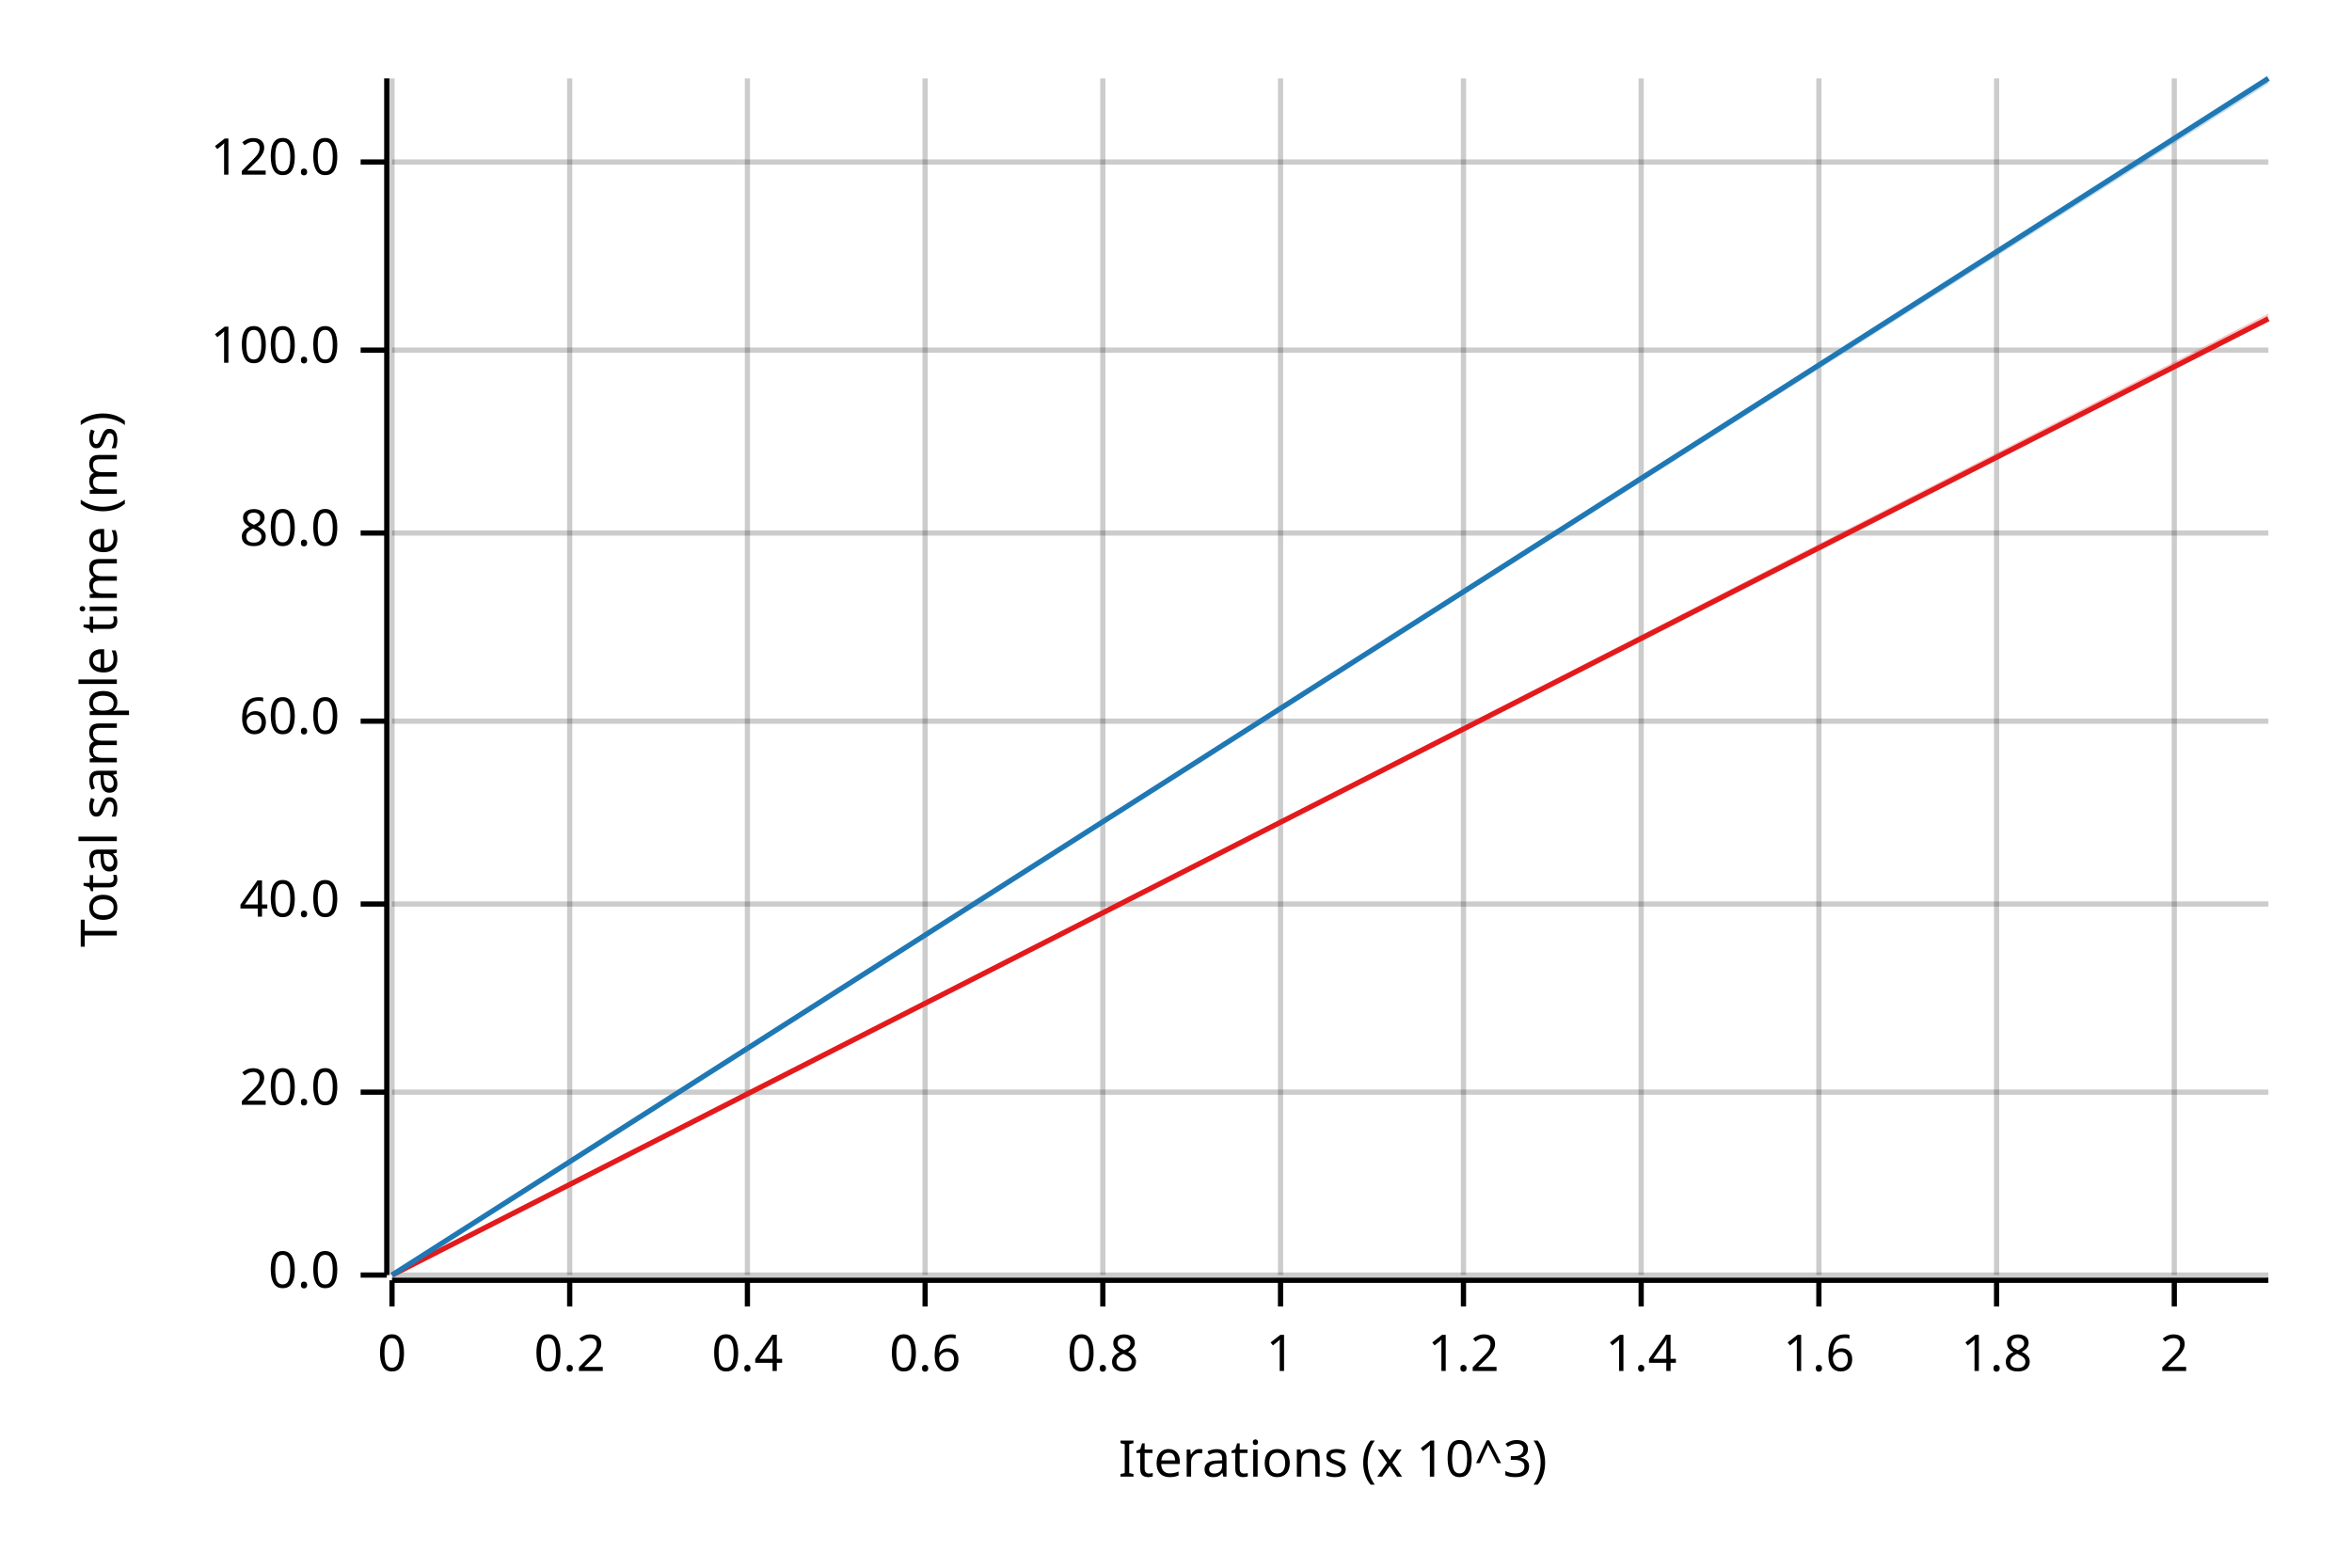
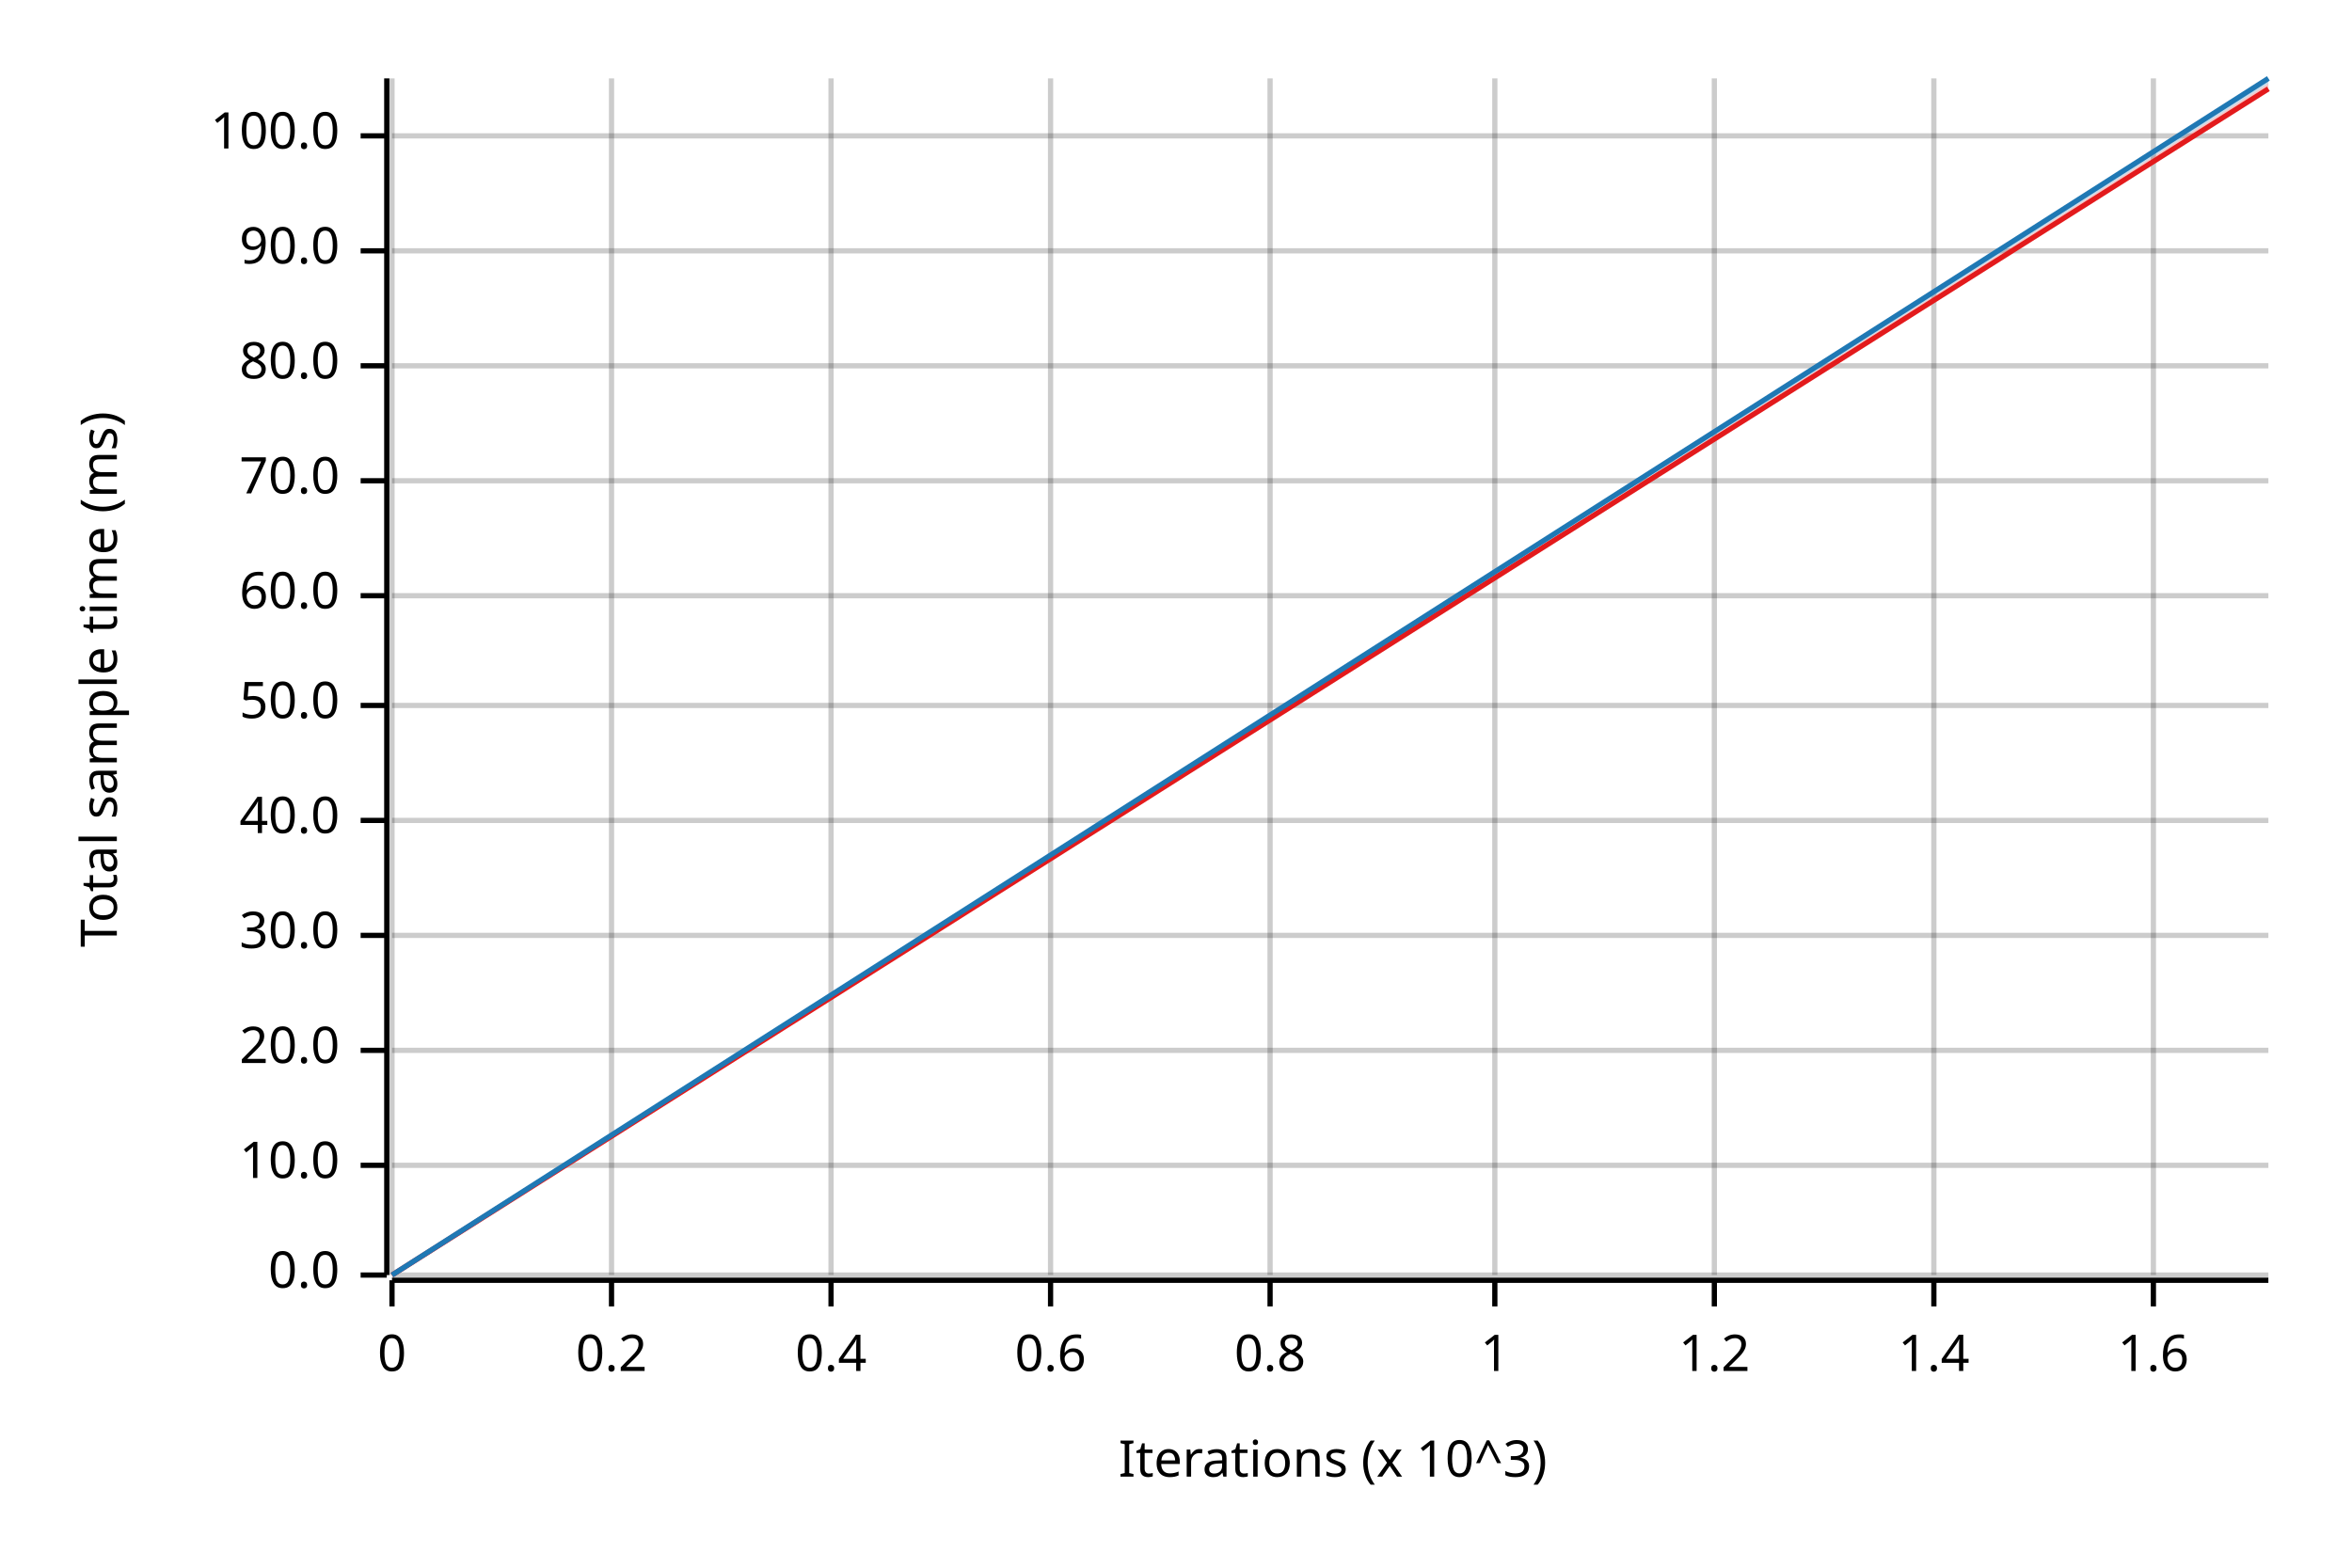
<svg xmlns="http://www.w3.org/2000/svg" width="450" height="300" viewBox="0 0 450 300">
  <text x="15" y="130" dy="0.76em" text-anchor="middle" font-family="sans-serif" font-size="9.677" opacity="1" fill="#000000" transform="rotate(270, 15, 130)">
Total sample time (ms)
</text>
  <text x="255" y="285" dy="-0.5ex" text-anchor="middle" font-family="sans-serif" font-size="9.677" opacity="1" fill="#000000">
Iterations (x 10^3)
</text>
  <line opacity="0.2" stroke="#000000" stroke-width="1" x1="75" y1="244" x2="75" y2="15" />
-   <line opacity="0.2" stroke="#000000" stroke-width="1" x1="109" y1="244" x2="109" y2="15" />
-   <line opacity="0.2" stroke="#000000" stroke-width="1" x1="143" y1="244" x2="143" y2="15" />
-   <line opacity="0.2" stroke="#000000" stroke-width="1" x1="177" y1="244" x2="177" y2="15" />
-   <line opacity="0.2" stroke="#000000" stroke-width="1" x1="211" y1="244" x2="211" y2="15" />
-   <line opacity="0.2" stroke="#000000" stroke-width="1" x1="245" y1="244" x2="245" y2="15" />
-   <line opacity="0.2" stroke="#000000" stroke-width="1" x1="280" y1="244" x2="280" y2="15" />
-   <line opacity="0.2" stroke="#000000" stroke-width="1" x1="314" y1="244" x2="314" y2="15" />
-   <line opacity="0.2" stroke="#000000" stroke-width="1" x1="348" y1="244" x2="348" y2="15" />
-   <line opacity="0.2" stroke="#000000" stroke-width="1" x1="382" y1="244" x2="382" y2="15" />
-   <line opacity="0.2" stroke="#000000" stroke-width="1" x1="416" y1="244" x2="416" y2="15" />
+   <line opacity="0.2" stroke="#000000" stroke-width="1" x1="117" y1="244" x2="117" y2="15" />
+   <line opacity="0.2" stroke="#000000" stroke-width="1" x1="159" y1="244" x2="159" y2="15" />
+   <line opacity="0.2" stroke="#000000" stroke-width="1" x1="201" y1="244" x2="201" y2="15" />
+   <line opacity="0.2" stroke="#000000" stroke-width="1" x1="243" y1="244" x2="243" y2="15" />
+   <line opacity="0.2" stroke="#000000" stroke-width="1" x1="286" y1="244" x2="286" y2="15" />
+   <line opacity="0.2" stroke="#000000" stroke-width="1" x1="328" y1="244" x2="328" y2="15" />
+   <line opacity="0.2" stroke="#000000" stroke-width="1" x1="370" y1="244" x2="370" y2="15" />
+   <line opacity="0.2" stroke="#000000" stroke-width="1" x1="412" y1="244" x2="412" y2="15" />
  <line opacity="0.2" stroke="#000000" stroke-width="1" x1="75" y1="244" x2="434" y2="244" />
-   <line opacity="0.2" stroke="#000000" stroke-width="1" x1="75" y1="209" x2="434" y2="209" />
-   <line opacity="0.2" stroke="#000000" stroke-width="1" x1="75" y1="173" x2="434" y2="173" />
-   <line opacity="0.2" stroke="#000000" stroke-width="1" x1="75" y1="138" x2="434" y2="138" />
-   <line opacity="0.2" stroke="#000000" stroke-width="1" x1="75" y1="102" x2="434" y2="102" />
-   <line opacity="0.2" stroke="#000000" stroke-width="1" x1="75" y1="67" x2="434" y2="67" />
-   <line opacity="0.2" stroke="#000000" stroke-width="1" x1="75" y1="31" x2="434" y2="31" />
+   <line opacity="0.2" stroke="#000000" stroke-width="1" x1="75" y1="223" x2="434" y2="223" />
+   <line opacity="0.2" stroke="#000000" stroke-width="1" x1="75" y1="201" x2="434" y2="201" />
+   <line opacity="0.2" stroke="#000000" stroke-width="1" x1="75" y1="179" x2="434" y2="179" />
+   <line opacity="0.2" stroke="#000000" stroke-width="1" x1="75" y1="157" x2="434" y2="157" />
+   <line opacity="0.2" stroke="#000000" stroke-width="1" x1="75" y1="135" x2="434" y2="135" />
+   <line opacity="0.2" stroke="#000000" stroke-width="1" x1="75" y1="114" x2="434" y2="114" />
+   <line opacity="0.2" stroke="#000000" stroke-width="1" x1="75" y1="92" x2="434" y2="92" />
+   <line opacity="0.2" stroke="#000000" stroke-width="1" x1="75" y1="70" x2="434" y2="70" />
+   <line opacity="0.2" stroke="#000000" stroke-width="1" x1="75" y1="48" x2="434" y2="48" />
+   <line opacity="0.2" stroke="#000000" stroke-width="1" x1="75" y1="26" x2="434" y2="26" />
  <polyline fill="none" opacity="1" stroke="#000000" stroke-width="1" points="74,15 74,244 " />
  <text x="65" y="244" dy="0.5ex" text-anchor="end" font-family="sans-serif" font-size="9.677" opacity="1" fill="#000000">
0.0
</text>
  <polyline fill="none" opacity="1" stroke="#000000" stroke-width="1" points="69,244 74,244 " />
-   <text x="65" y="209" dy="0.5ex" text-anchor="end" font-family="sans-serif" font-size="9.677" opacity="1" fill="#000000">
+   <text x="65" y="223" dy="0.5ex" text-anchor="end" font-family="sans-serif" font-size="9.677" opacity="1" fill="#000000">
+ 10.0
+ </text>
+   <polyline fill="none" opacity="1" stroke="#000000" stroke-width="1" points="69,223 74,223 " />
+   <text x="65" y="201" dy="0.5ex" text-anchor="end" font-family="sans-serif" font-size="9.677" opacity="1" fill="#000000">
20.0
</text>
-   <polyline fill="none" opacity="1" stroke="#000000" stroke-width="1" points="69,209 74,209 " />
-   <text x="65" y="173" dy="0.5ex" text-anchor="end" font-family="sans-serif" font-size="9.677" opacity="1" fill="#000000">
+   <polyline fill="none" opacity="1" stroke="#000000" stroke-width="1" points="69,201 74,201 " />
+   <text x="65" y="179" dy="0.5ex" text-anchor="end" font-family="sans-serif" font-size="9.677" opacity="1" fill="#000000">
+ 30.0
+ </text>
+   <polyline fill="none" opacity="1" stroke="#000000" stroke-width="1" points="69,179 74,179 " />
+   <text x="65" y="157" dy="0.5ex" text-anchor="end" font-family="sans-serif" font-size="9.677" opacity="1" fill="#000000">
40.0
</text>
-   <polyline fill="none" opacity="1" stroke="#000000" stroke-width="1" points="69,173 74,173 " />
-   <text x="65" y="138" dy="0.5ex" text-anchor="end" font-family="sans-serif" font-size="9.677" opacity="1" fill="#000000">
+   <polyline fill="none" opacity="1" stroke="#000000" stroke-width="1" points="69,157 74,157 " />
+   <text x="65" y="135" dy="0.5ex" text-anchor="end" font-family="sans-serif" font-size="9.677" opacity="1" fill="#000000">
+ 50.0
+ </text>
+   <polyline fill="none" opacity="1" stroke="#000000" stroke-width="1" points="69,135 74,135 " />
+   <text x="65" y="114" dy="0.5ex" text-anchor="end" font-family="sans-serif" font-size="9.677" opacity="1" fill="#000000">
60.0
</text>
-   <polyline fill="none" opacity="1" stroke="#000000" stroke-width="1" points="69,138 74,138 " />
-   <text x="65" y="102" dy="0.5ex" text-anchor="end" font-family="sans-serif" font-size="9.677" opacity="1" fill="#000000">
+   <polyline fill="none" opacity="1" stroke="#000000" stroke-width="1" points="69,114 74,114 " />
+   <text x="65" y="92" dy="0.5ex" text-anchor="end" font-family="sans-serif" font-size="9.677" opacity="1" fill="#000000">
+ 70.0
+ </text>
+   <polyline fill="none" opacity="1" stroke="#000000" stroke-width="1" points="69,92 74,92 " />
+   <text x="65" y="70" dy="0.5ex" text-anchor="end" font-family="sans-serif" font-size="9.677" opacity="1" fill="#000000">
80.0
</text>
-   <polyline fill="none" opacity="1" stroke="#000000" stroke-width="1" points="69,102 74,102 " />
-   <text x="65" y="67" dy="0.5ex" text-anchor="end" font-family="sans-serif" font-size="9.677" opacity="1" fill="#000000">
+   <polyline fill="none" opacity="1" stroke="#000000" stroke-width="1" points="69,70 74,70 " />
+   <text x="65" y="48" dy="0.5ex" text-anchor="end" font-family="sans-serif" font-size="9.677" opacity="1" fill="#000000">
+ 90.0
+ </text>
+   <polyline fill="none" opacity="1" stroke="#000000" stroke-width="1" points="69,48 74,48 " />
+   <text x="65" y="26" dy="0.5ex" text-anchor="end" font-family="sans-serif" font-size="9.677" opacity="1" fill="#000000">
100.0
</text>
-   <polyline fill="none" opacity="1" stroke="#000000" stroke-width="1" points="69,67 74,67 " />
-   <text x="65" y="31" dy="0.5ex" text-anchor="end" font-family="sans-serif" font-size="9.677" opacity="1" fill="#000000">
- 120.0
- </text>
-   <polyline fill="none" opacity="1" stroke="#000000" stroke-width="1" points="69,31 74,31 " />
+   <polyline fill="none" opacity="1" stroke="#000000" stroke-width="1" points="69,26 74,26 " />
  <polyline fill="none" opacity="1" stroke="#000000" stroke-width="1" points="75,245 434,245 " />
  <text x="75" y="255" dy="0.76em" text-anchor="middle" font-family="sans-serif" font-size="9.677" opacity="1" fill="#000000">
0
</text>
  <polyline fill="none" opacity="1" stroke="#000000" stroke-width="1" points="75,245 75,250 " />
-   <text x="109" y="255" dy="0.76em" text-anchor="middle" font-family="sans-serif" font-size="9.677" opacity="1" fill="#000000">
+   <text x="117" y="255" dy="0.76em" text-anchor="middle" font-family="sans-serif" font-size="9.677" opacity="1" fill="#000000">
0.2
</text>
-   <polyline fill="none" opacity="1" stroke="#000000" stroke-width="1" points="109,245 109,250 " />
-   <text x="143" y="255" dy="0.76em" text-anchor="middle" font-family="sans-serif" font-size="9.677" opacity="1" fill="#000000">
+   <polyline fill="none" opacity="1" stroke="#000000" stroke-width="1" points="117,245 117,250 " />
+   <text x="159" y="255" dy="0.76em" text-anchor="middle" font-family="sans-serif" font-size="9.677" opacity="1" fill="#000000">
0.4
</text>
-   <polyline fill="none" opacity="1" stroke="#000000" stroke-width="1" points="143,245 143,250 " />
-   <text x="177" y="255" dy="0.76em" text-anchor="middle" font-family="sans-serif" font-size="9.677" opacity="1" fill="#000000">
+   <polyline fill="none" opacity="1" stroke="#000000" stroke-width="1" points="159,245 159,250 " />
+   <text x="201" y="255" dy="0.76em" text-anchor="middle" font-family="sans-serif" font-size="9.677" opacity="1" fill="#000000">
0.6
</text>
-   <polyline fill="none" opacity="1" stroke="#000000" stroke-width="1" points="177,245 177,250 " />
-   <text x="211" y="255" dy="0.76em" text-anchor="middle" font-family="sans-serif" font-size="9.677" opacity="1" fill="#000000">
+   <polyline fill="none" opacity="1" stroke="#000000" stroke-width="1" points="201,245 201,250 " />
+   <text x="243" y="255" dy="0.76em" text-anchor="middle" font-family="sans-serif" font-size="9.677" opacity="1" fill="#000000">
0.8
</text>
-   <polyline fill="none" opacity="1" stroke="#000000" stroke-width="1" points="211,245 211,250 " />
-   <text x="245" y="255" dy="0.76em" text-anchor="middle" font-family="sans-serif" font-size="9.677" opacity="1" fill="#000000">
+   <polyline fill="none" opacity="1" stroke="#000000" stroke-width="1" points="243,245 243,250 " />
+   <text x="286" y="255" dy="0.76em" text-anchor="middle" font-family="sans-serif" font-size="9.677" opacity="1" fill="#000000">
1
</text>
-   <polyline fill="none" opacity="1" stroke="#000000" stroke-width="1" points="245,245 245,250 " />
-   <text x="280" y="255" dy="0.76em" text-anchor="middle" font-family="sans-serif" font-size="9.677" opacity="1" fill="#000000">
+   <polyline fill="none" opacity="1" stroke="#000000" stroke-width="1" points="286,245 286,250 " />
+   <text x="328" y="255" dy="0.76em" text-anchor="middle" font-family="sans-serif" font-size="9.677" opacity="1" fill="#000000">
1.2
</text>
-   <polyline fill="none" opacity="1" stroke="#000000" stroke-width="1" points="280,245 280,250 " />
-   <text x="314" y="255" dy="0.76em" text-anchor="middle" font-family="sans-serif" font-size="9.677" opacity="1" fill="#000000">
+   <polyline fill="none" opacity="1" stroke="#000000" stroke-width="1" points="328,245 328,250 " />
+   <text x="370" y="255" dy="0.76em" text-anchor="middle" font-family="sans-serif" font-size="9.677" opacity="1" fill="#000000">
1.4
</text>
-   <polyline fill="none" opacity="1" stroke="#000000" stroke-width="1" points="314,245 314,250 " />
-   <text x="348" y="255" dy="0.76em" text-anchor="middle" font-family="sans-serif" font-size="9.677" opacity="1" fill="#000000">
+   <polyline fill="none" opacity="1" stroke="#000000" stroke-width="1" points="370,245 370,250 " />
+   <text x="412" y="255" dy="0.76em" text-anchor="middle" font-family="sans-serif" font-size="9.677" opacity="1" fill="#000000">
1.6
</text>
-   <polyline fill="none" opacity="1" stroke="#000000" stroke-width="1" points="348,245 348,250 " />
-   <text x="382" y="255" dy="0.76em" text-anchor="middle" font-family="sans-serif" font-size="9.677" opacity="1" fill="#000000">
- 1.8
- </text>
-   <polyline fill="none" opacity="1" stroke="#000000" stroke-width="1" points="382,245 382,250 " />
-   <text x="416" y="255" dy="0.76em" text-anchor="middle" font-family="sans-serif" font-size="9.677" opacity="1" fill="#000000">
- 2
- </text>
-   <polyline fill="none" opacity="1" stroke="#000000" stroke-width="1" points="416,245 416,250 " />
-   <polyline fill="none" opacity="1" stroke="#E31A1C" stroke-width="1" points="75,244 434,61 " />
-   <polygon opacity="0.25" fill="#E31A1C" points="75,244 434,61 434,60 " />
+   <polyline fill="none" opacity="1" stroke="#000000" stroke-width="1" points="412,245 412,250 " />
+   <polyline fill="none" opacity="1" stroke="#E31A1C" stroke-width="1" points="75,244 434,17 " />
+   <polygon opacity="0.25" fill="#E31A1C" points="75,244 434,17 434,16 " />
  <polyline fill="none" opacity="1" stroke="#1F78B4" stroke-width="1" points="75,244 434,15 " />
  <polygon opacity="0.25" fill="#1F78B4" points="75,244 434,16 434,15 " />
</svg>
